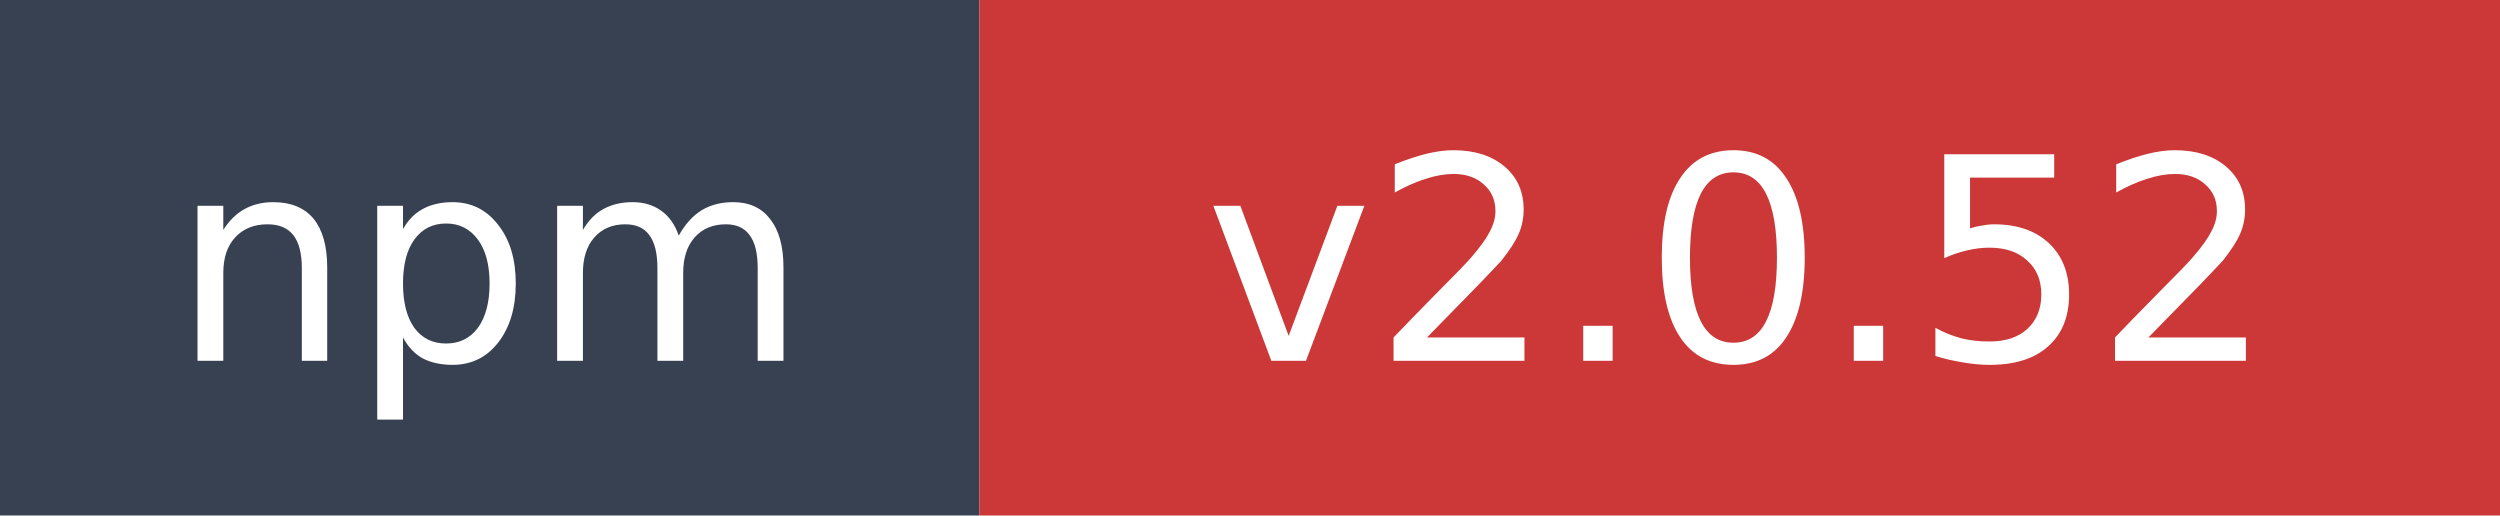
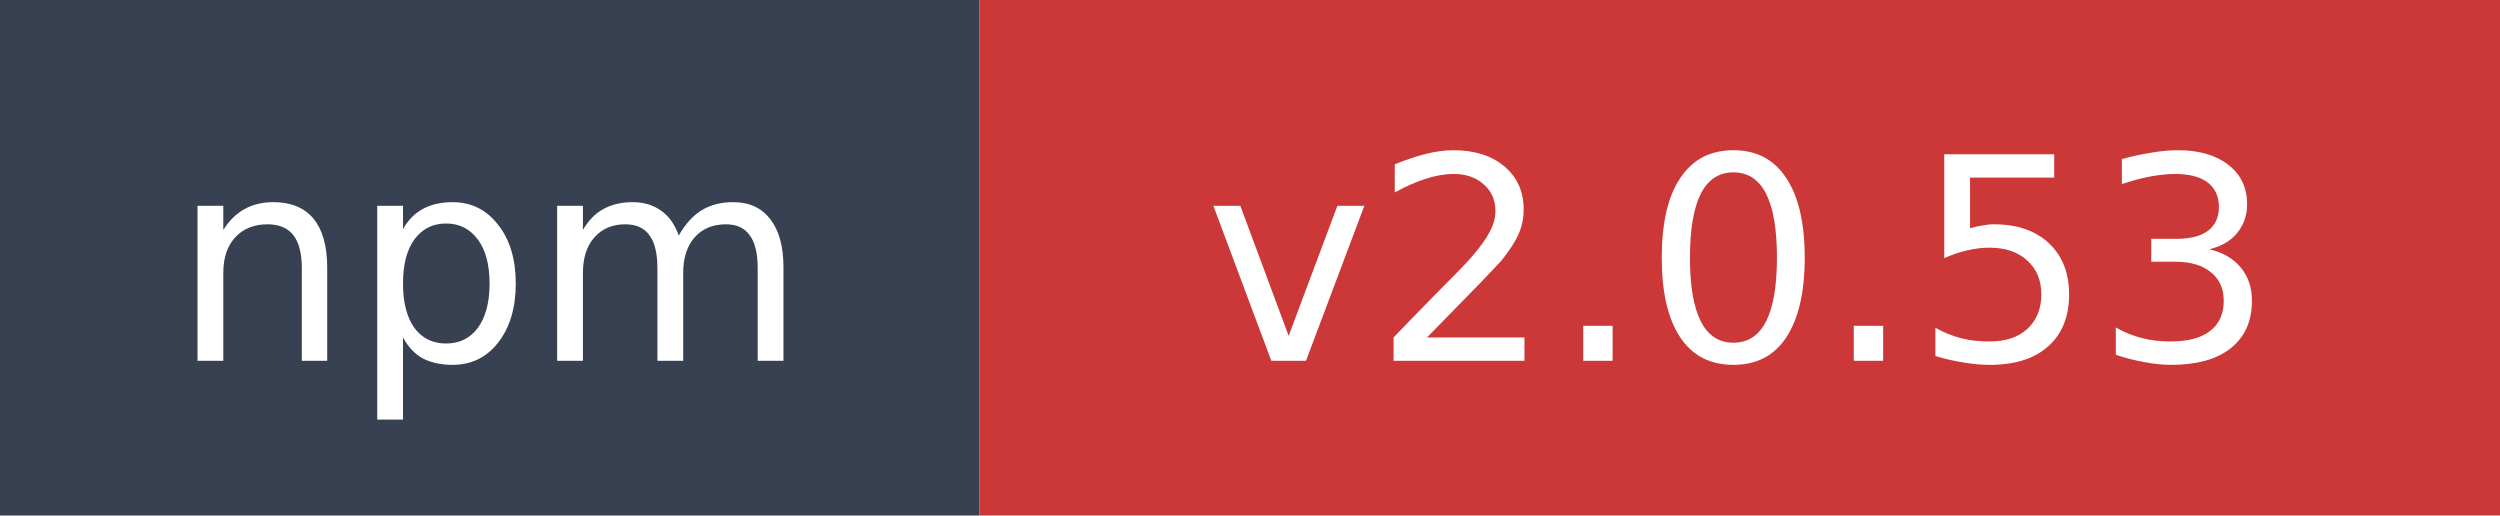
- <svg xmlns="http://www.w3.org/2000/svg" width="97" height="20" role="img" aria-label="npm: v2.0.52">
+ <svg xmlns="http://www.w3.org/2000/svg" width="97" height="20" role="img" aria-label="npm: v2.0.53">
  <rect width="38" height="20" fill="#374151" />
  <rect x="38" width="59" height="20" fill="#cb3837" />
  <text x="19" y="14" fill="#ffffff" font-family="Verdana,Geneva,DejaVu Sans,sans-serif" font-size="11" text-anchor="middle">npm</text>
-   <text x="67.5" y="14" fill="#ffffff" font-family="Verdana,Geneva,DejaVu Sans,sans-serif" font-size="11" text-anchor="middle">v2.0.52</text>
+   <text x="67.5" y="14" fill="#ffffff" font-family="Verdana,Geneva,DejaVu Sans,sans-serif" font-size="11" text-anchor="middle">v2.0.53</text>
</svg>
